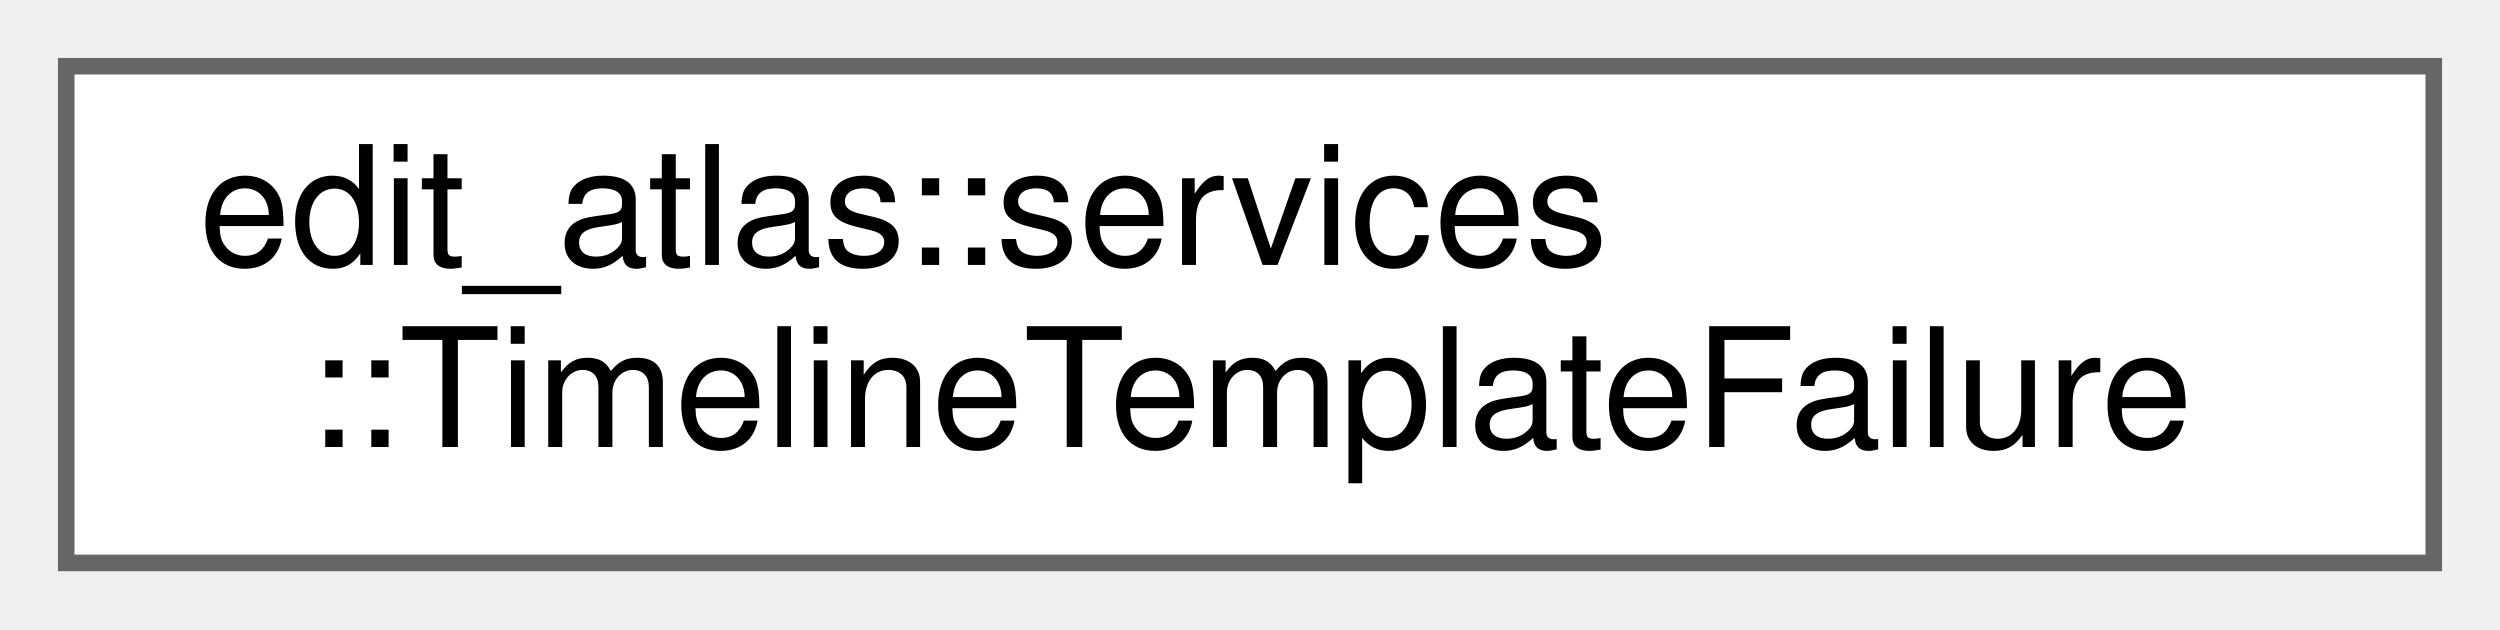
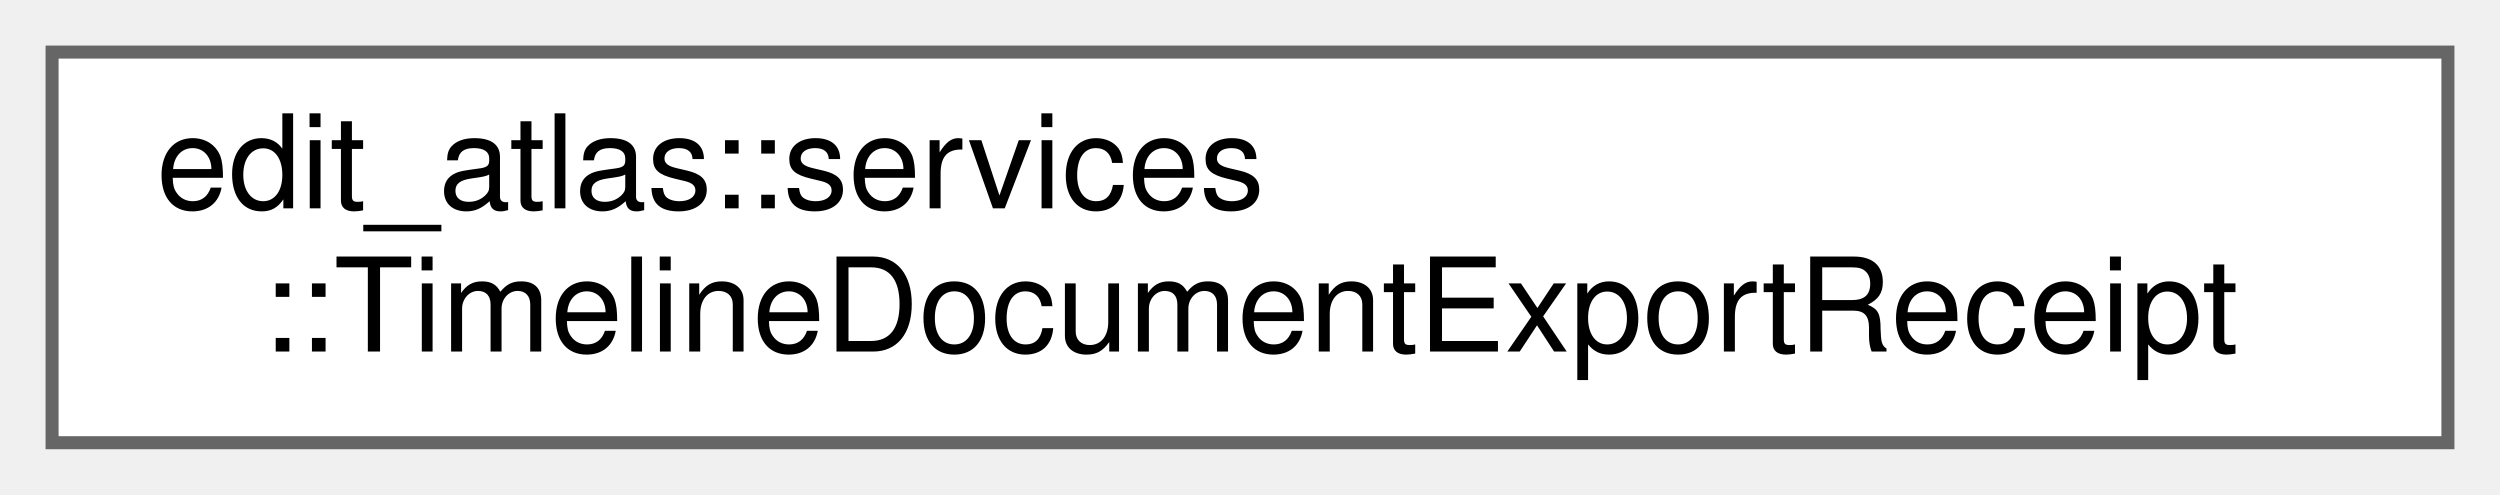
- <svg xmlns="http://www.w3.org/2000/svg" xmlns:xlink="http://www.w3.org/1999/xlink" width="151pt" height="38pt" viewBox="0.00 0.00 151.00 38.00">
+ <svg xmlns="http://www.w3.org/2000/svg" xmlns:xlink="http://www.w3.org/1999/xlink" width="192pt" height="38pt" viewBox="0.00 0.00 192.00 38.00">
  <g id="graph0" class="graph" transform="scale(1 1) rotate(0) translate(4 34)">
    <g id="Node000000" class="node">
      <g id="a_Node000000">
-         <a xlink:href="structedit__atlas_1_1services_1_1TimelineTemplateFailure.html" target="_top" xlink:title="Describes a presentation-neutral template operation failure.">
-           <polygon fill="white" stroke="#666666" points="143,-30 0,-30 0,0 143,0 143,-30" />
+         <a xlink:href="structedit__atlas_1_1services_1_1TimelineDocumentExportReceipt.html" target="_top" xlink:title="Contains the destination and diagnostics from a successful export.">
+           <polygon fill="white" stroke="#666666" points="184,-30 0,-30 0,0 184,0 184,-30" />
          <text text-anchor="start" x="8" y="-18" font-family="Helvetica,sans-Serif" font-size="10.00">edit_atlas::services</text>
-           <text text-anchor="middle" x="71.5" y="-7" font-family="Helvetica,sans-Serif" font-size="10.00">::TimelineTemplateFailure</text>
+           <text text-anchor="middle" x="92" y="-7" font-family="Helvetica,sans-Serif" font-size="10.00">::TimelineDocumentExportReceipt</text>
        </a>
      </g>
    </g>
  </g>
</svg>
